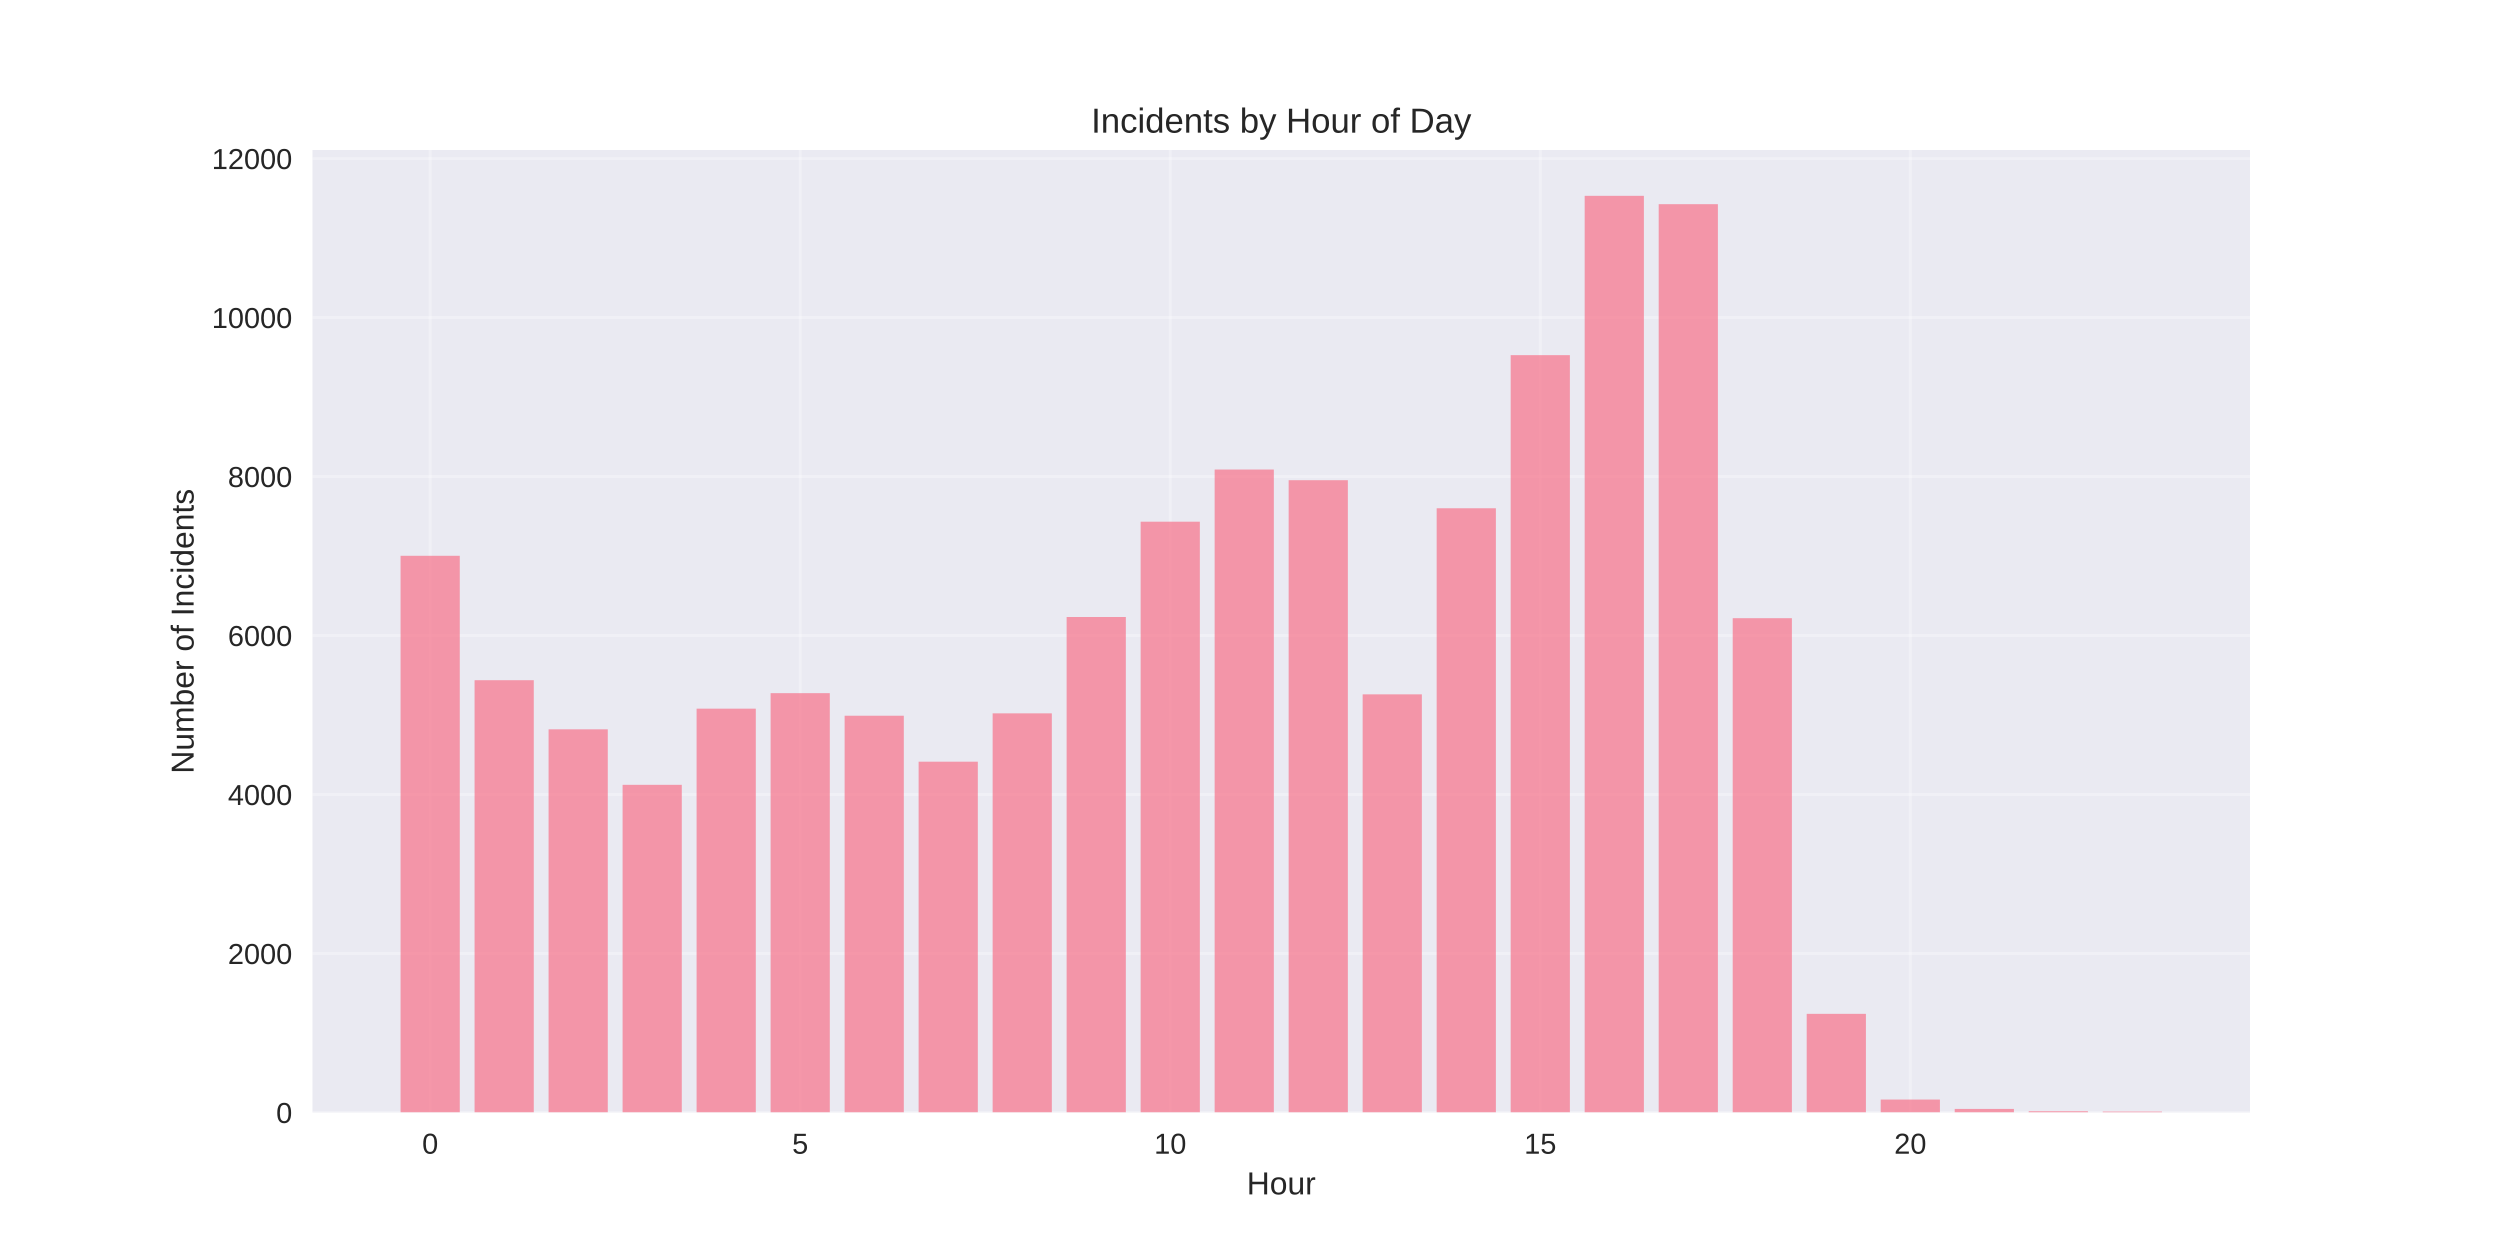
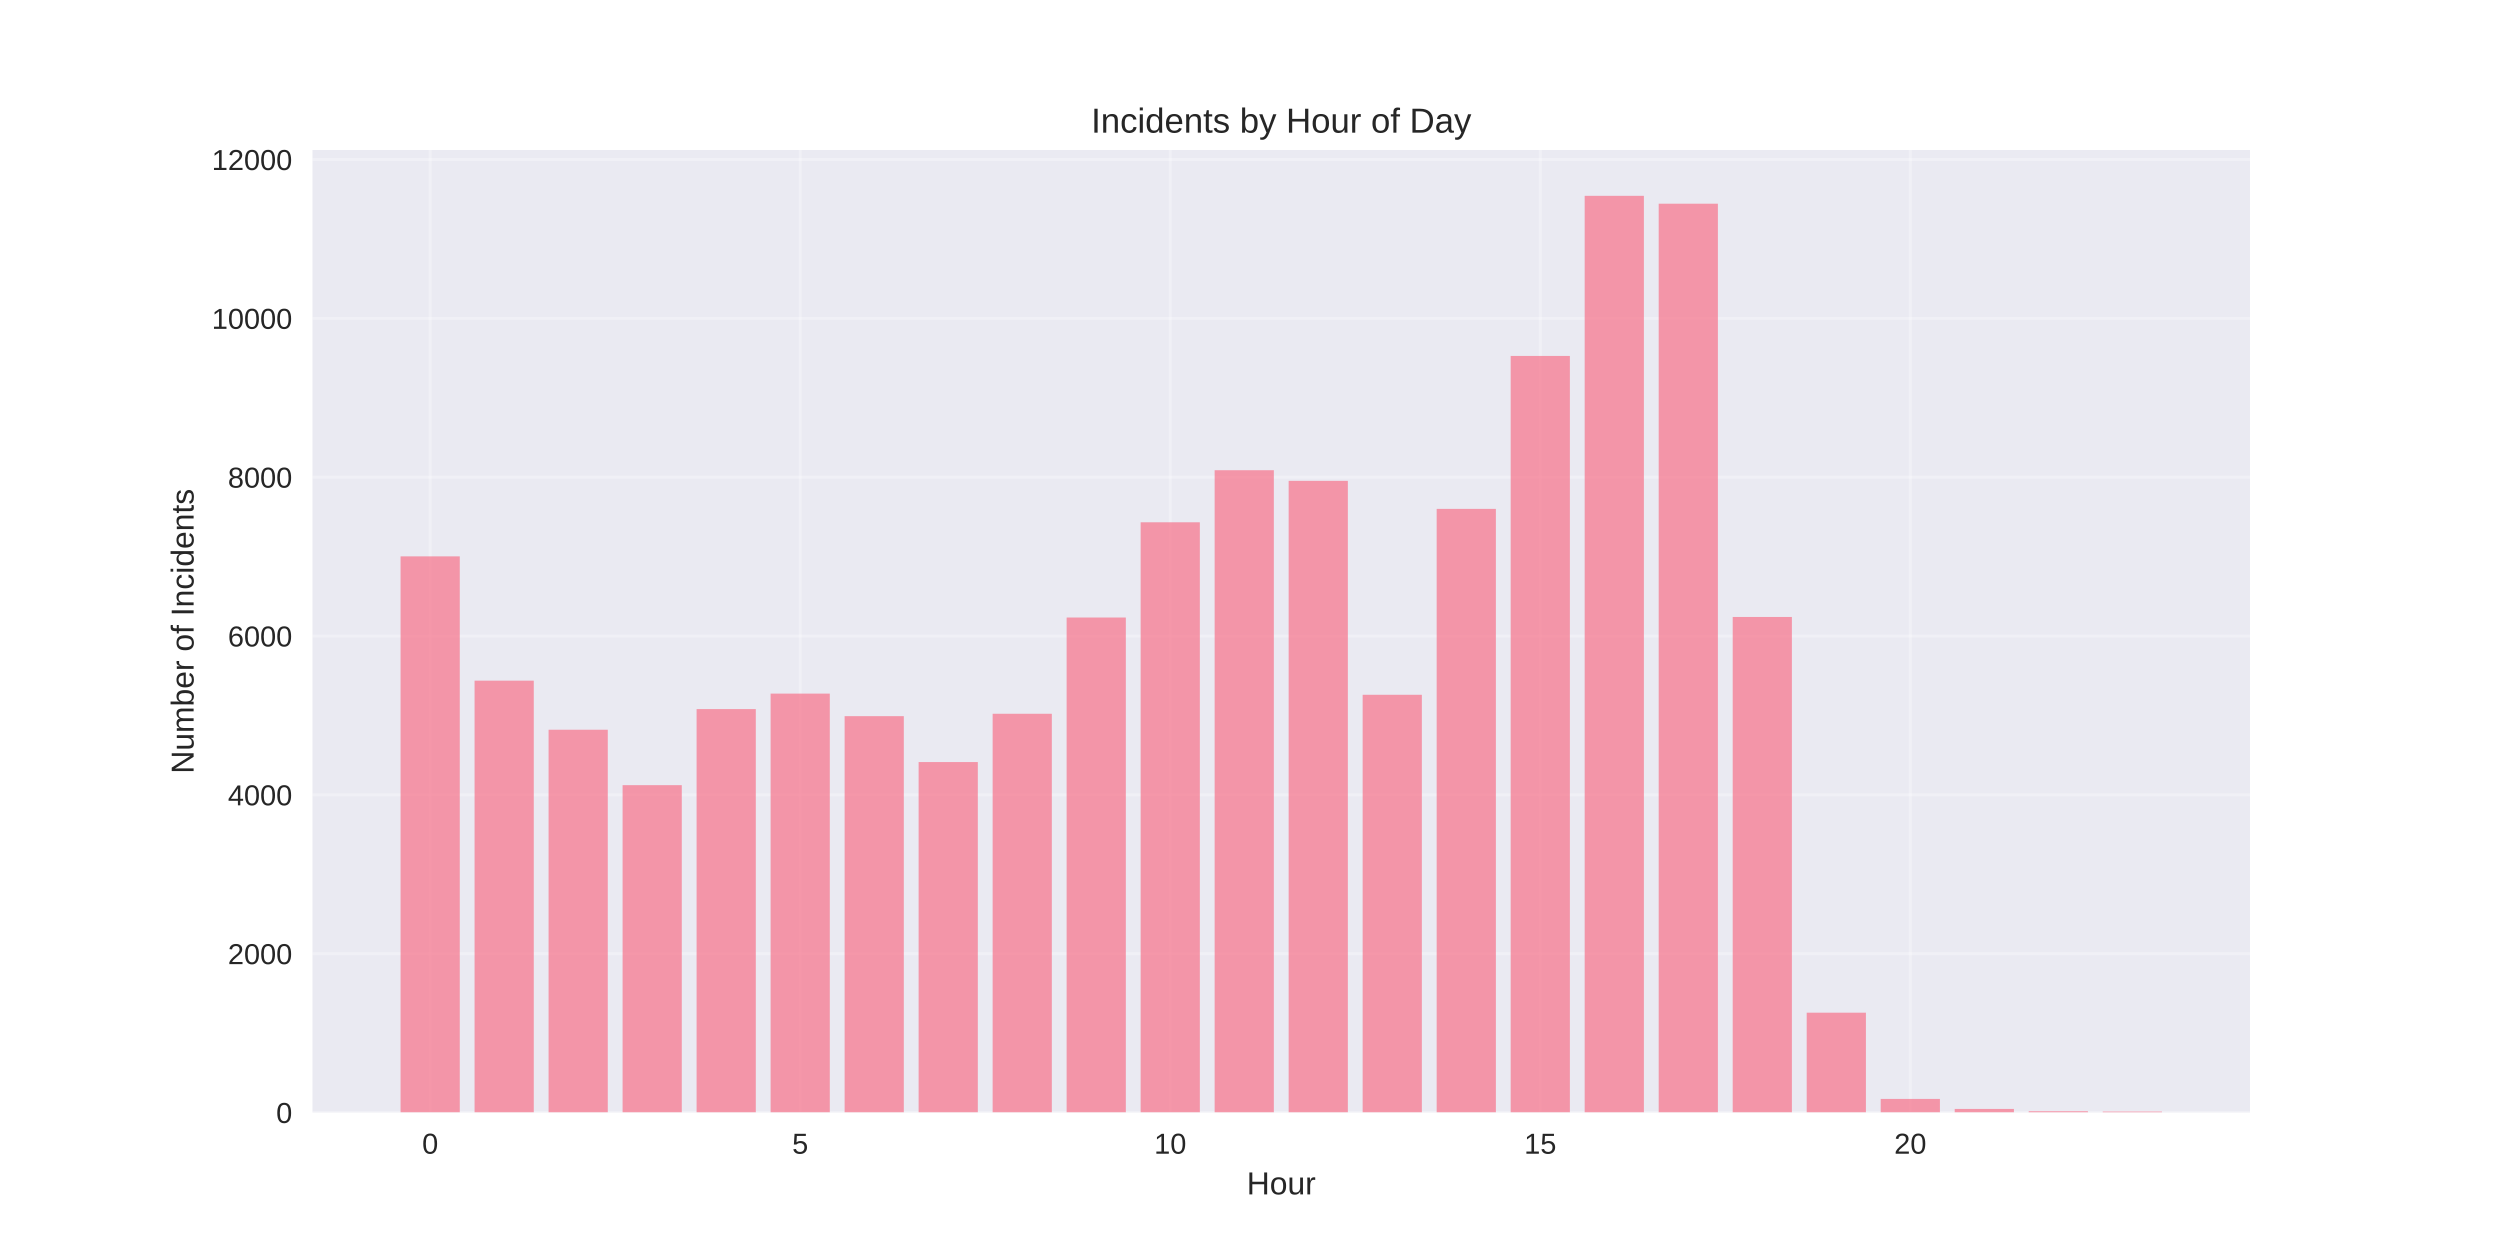
<svg xmlns="http://www.w3.org/2000/svg" width="864pt" height="432pt" viewBox="0 0 864 432" version="1.1">
  <defs>
    <style type="text/css">*{stroke-linejoin: round; stroke-linecap: butt}</style>
  </defs>
  <g id="figure_1">
    <g id="patch_1">
      <path d="M 0 432  L 864 432  L 864 0  L 0 0  z " style="fill: #ffffff" />
    </g>
    <g id="axes_1">
      <g id="patch_2">
        <path d="M 108 384.48  L 777.6 384.48  L 777.6 51.84  L 108 51.84  z " style="fill: #eaeaf2" />
      </g>
      <g id="matplotlib.axis_1">
        <g id="xtick_1">
          <g id="line2d_1">
-             <path d="M 148.667 384.48  L 148.667 51.84  " clip-path="url(#pc56b76dd54)" style="fill: none; stroke: #ffffff; stroke-opacity: 0.3; stroke-linecap: round" />
+             <path d="M 148.667 384.48  L 148.667 51.84  " clip-path="url(#p4cf8cf1458)" style="fill: none; stroke: #ffffff; stroke-opacity: 0.3; stroke-linecap: round" />
          </g>
          <g id="line2d_2" />
          <g id="text_1">
            <text style="fill: #262626; font: 10px 'Arial', 'Liberation Sans', 'DejaVu Sans', 'Bitstream Vera Sans', sans-serif; text-anchor: middle" x="148.667" y="398.727" transform="rotate(-0 148.6671 398.7269)">0</text>
          </g>
        </g>
        <g id="xtick_2">
          <g id="line2d_3">
-             <path d="M 276.551 384.48  L 276.551 51.84  " clip-path="url(#pc56b76dd54)" style="fill: none; stroke: #ffffff; stroke-opacity: 0.3; stroke-linecap: round" />
+             <path d="M 276.551 384.48  L 276.551 51.84  " clip-path="url(#p4cf8cf1458)" style="fill: none; stroke: #ffffff; stroke-opacity: 0.3; stroke-linecap: round" />
          </g>
          <g id="line2d_4" />
          <g id="text_2">
            <text style="fill: #262626; font: 10px 'Arial', 'Liberation Sans', 'DejaVu Sans', 'Bitstream Vera Sans', sans-serif; text-anchor: middle" x="276.551" y="398.727" transform="rotate(-0 276.551 398.7269)">5</text>
          </g>
        </g>
        <g id="xtick_3">
          <g id="line2d_5">
-             <path d="M 404.435 384.48  L 404.435 51.84  " clip-path="url(#pc56b76dd54)" style="fill: none; stroke: #ffffff; stroke-opacity: 0.3; stroke-linecap: round" />
+             <path d="M 404.435 384.48  L 404.435 51.84  " clip-path="url(#p4cf8cf1458)" style="fill: none; stroke: #ffffff; stroke-opacity: 0.3; stroke-linecap: round" />
          </g>
          <g id="line2d_6" />
          <g id="text_3">
            <text style="fill: #262626; font: 10px 'Arial', 'Liberation Sans', 'DejaVu Sans', 'Bitstream Vera Sans', sans-serif; text-anchor: middle" x="404.435" y="398.727" transform="rotate(-0 404.4348 398.7269)">10</text>
          </g>
        </g>
        <g id="xtick_4">
          <g id="line2d_7">
-             <path d="M 532.319 384.48  L 532.319 51.84  " clip-path="url(#pc56b76dd54)" style="fill: none; stroke: #ffffff; stroke-opacity: 0.3; stroke-linecap: round" />
+             <path d="M 532.319 384.48  L 532.319 51.84  " clip-path="url(#p4cf8cf1458)" style="fill: none; stroke: #ffffff; stroke-opacity: 0.3; stroke-linecap: round" />
          </g>
          <g id="line2d_8" />
          <g id="text_4">
            <text style="fill: #262626; font: 10px 'Arial', 'Liberation Sans', 'DejaVu Sans', 'Bitstream Vera Sans', sans-serif; text-anchor: middle" x="532.319" y="398.727" transform="rotate(-0 532.3187 398.7269)">15</text>
          </g>
        </g>
        <g id="xtick_5">
          <g id="line2d_9">
-             <path d="M 660.203 384.48  L 660.203 51.84  " clip-path="url(#pc56b76dd54)" style="fill: none; stroke: #ffffff; stroke-opacity: 0.3; stroke-linecap: round" />
+             <path d="M 660.203 384.48  L 660.203 51.84  " clip-path="url(#p4cf8cf1458)" style="fill: none; stroke: #ffffff; stroke-opacity: 0.3; stroke-linecap: round" />
          </g>
          <g id="line2d_10" />
          <g id="text_5">
            <text style="fill: #262626; font: 10px 'Arial', 'Liberation Sans', 'DejaVu Sans', 'Bitstream Vera Sans', sans-serif; text-anchor: middle" x="660.203" y="398.727" transform="rotate(-0 660.2026 398.7269)">20</text>
          </g>
        </g>
        <g id="text_6">
          <text style="fill: #262626; font: 11px 'Arial', 'Liberation Sans', 'DejaVu Sans', 'Bitstream Vera Sans', sans-serif; text-anchor: middle" x="442.8" y="412.773" transform="rotate(-0 442.8 412.7734)">Hour</text>
        </g>
      </g>
      <g id="matplotlib.axis_2">
        <g id="ytick_1">
          <g id="line2d_11">
-             <path d="M 108 384.48  L 777.6 384.48  " clip-path="url(#pc56b76dd54)" style="fill: none; stroke: #ffffff; stroke-opacity: 0.3; stroke-linecap: round" />
+             <path d="M 108 384.48  L 777.6 384.48  " clip-path="url(#p4cf8cf1458)" style="fill: none; stroke: #ffffff; stroke-opacity: 0.3; stroke-linecap: round" />
          </g>
          <g id="line2d_12" />
          <g id="text_7">
            <text style="fill: #262626; font: 10px 'Arial', 'Liberation Sans', 'DejaVu Sans', 'Bitstream Vera Sans', sans-serif; text-anchor: end" x="101" y="388.103" transform="rotate(-0 101 388.1034)">0</text>
          </g>
        </g>
        <g id="ytick_2">
          <g id="line2d_13">
-             <path d="M 108 329.532  L 777.6 329.532  " clip-path="url(#pc56b76dd54)" style="fill: none; stroke: #ffffff; stroke-opacity: 0.3; stroke-linecap: round" />
+             <path d="M 108 329.59  L 777.6 329.59  " clip-path="url(#p4cf8cf1458)" style="fill: none; stroke: #ffffff; stroke-opacity: 0.3; stroke-linecap: round" />
          </g>
          <g id="line2d_14" />
          <g id="text_8">
-             <text style="fill: #262626; font: 10px 'Arial', 'Liberation Sans', 'DejaVu Sans', 'Bitstream Vera Sans', sans-serif; text-anchor: end" x="101" y="333.156" transform="rotate(-0 101 333.1559)">2000</text>
+             <text style="fill: #262626; font: 10px 'Arial', 'Liberation Sans', 'DejaVu Sans', 'Bitstream Vera Sans', sans-serif; text-anchor: end" x="101" y="333.213" transform="rotate(-0 101 333.213)">2000</text>
          </g>
        </g>
        <g id="ytick_3">
          <g id="line2d_15">
-             <path d="M 108 274.585  L 777.6 274.585  " clip-path="url(#pc56b76dd54)" style="fill: none; stroke: #ffffff; stroke-opacity: 0.3; stroke-linecap: round" />
+             <path d="M 108 274.699  L 777.6 274.699  " clip-path="url(#p4cf8cf1458)" style="fill: none; stroke: #ffffff; stroke-opacity: 0.3; stroke-linecap: round" />
          </g>
          <g id="line2d_16" />
          <g id="text_9">
-             <text style="fill: #262626; font: 10px 'Arial', 'Liberation Sans', 'DejaVu Sans', 'Bitstream Vera Sans', sans-serif; text-anchor: end" x="101" y="278.208" transform="rotate(-0 101 278.2084)">4000</text>
+             <text style="fill: #262626; font: 10px 'Arial', 'Liberation Sans', 'DejaVu Sans', 'Bitstream Vera Sans', sans-serif; text-anchor: end" x="101" y="278.323" transform="rotate(-0 101 278.3226)">4000</text>
          </g>
        </g>
        <g id="ytick_4">
          <g id="line2d_17">
-             <path d="M 108 219.637  L 777.6 219.637  " clip-path="url(#pc56b76dd54)" style="fill: none; stroke: #ffffff; stroke-opacity: 0.3; stroke-linecap: round" />
+             <path d="M 108 219.809  L 777.6 219.809  " clip-path="url(#p4cf8cf1458)" style="fill: none; stroke: #ffffff; stroke-opacity: 0.3; stroke-linecap: round" />
          </g>
          <g id="line2d_18" />
          <g id="text_10">
-             <text style="fill: #262626; font: 10px 'Arial', 'Liberation Sans', 'DejaVu Sans', 'Bitstream Vera Sans', sans-serif; text-anchor: end" x="101" y="223.261" transform="rotate(-0 101 223.2608)">6000</text>
+             <text style="fill: #262626; font: 10px 'Arial', 'Liberation Sans', 'DejaVu Sans', 'Bitstream Vera Sans', sans-serif; text-anchor: end" x="101" y="223.432" transform="rotate(-0 101 223.4322)">6000</text>
          </g>
        </g>
        <g id="ytick_5">
          <g id="line2d_19">
-             <path d="M 108 164.69  L 777.6 164.69  " clip-path="url(#pc56b76dd54)" style="fill: none; stroke: #ffffff; stroke-opacity: 0.3; stroke-linecap: round" />
+             <path d="M 108 164.918  L 777.6 164.918  " clip-path="url(#p4cf8cf1458)" style="fill: none; stroke: #ffffff; stroke-opacity: 0.3; stroke-linecap: round" />
          </g>
          <g id="line2d_20" />
          <g id="text_11">
-             <text style="fill: #262626; font: 10px 'Arial', 'Liberation Sans', 'DejaVu Sans', 'Bitstream Vera Sans', sans-serif; text-anchor: end" x="101" y="168.313" transform="rotate(-0 101 168.3133)">8000</text>
+             <text style="fill: #262626; font: 10px 'Arial', 'Liberation Sans', 'DejaVu Sans', 'Bitstream Vera Sans', sans-serif; text-anchor: end" x="101" y="168.542" transform="rotate(-0 101 168.5418)">8000</text>
          </g>
        </g>
        <g id="ytick_6">
          <g id="line2d_21">
-             <path d="M 108 109.742  L 777.6 109.742  " clip-path="url(#pc56b76dd54)" style="fill: none; stroke: #ffffff; stroke-opacity: 0.3; stroke-linecap: round" />
+             <path d="M 108 110.028  L 777.6 110.028  " clip-path="url(#p4cf8cf1458)" style="fill: none; stroke: #ffffff; stroke-opacity: 0.3; stroke-linecap: round" />
          </g>
          <g id="line2d_22" />
          <g id="text_12">
-             <text style="fill: #262626; font: 10px 'Arial', 'Liberation Sans', 'DejaVu Sans', 'Bitstream Vera Sans', sans-serif; text-anchor: end" x="101" y="113.366" transform="rotate(-0 101 113.3658)">10000</text>
+             <text style="fill: #262626; font: 10px 'Arial', 'Liberation Sans', 'DejaVu Sans', 'Bitstream Vera Sans', sans-serif; text-anchor: end" x="101" y="113.651" transform="rotate(-0 101 113.6514)">10000</text>
          </g>
        </g>
        <g id="ytick_7">
          <g id="line2d_23">
-             <path d="M 108 54.795  L 777.6 54.795  " clip-path="url(#pc56b76dd54)" style="fill: none; stroke: #ffffff; stroke-opacity: 0.3; stroke-linecap: round" />
+             <path d="M 108 55.138  L 777.6 55.138  " clip-path="url(#p4cf8cf1458)" style="fill: none; stroke: #ffffff; stroke-opacity: 0.3; stroke-linecap: round" />
          </g>
          <g id="line2d_24" />
          <g id="text_13">
-             <text style="fill: #262626; font: 10px 'Arial', 'Liberation Sans', 'DejaVu Sans', 'Bitstream Vera Sans', sans-serif; text-anchor: end" x="101" y="58.418" transform="rotate(-0 101 58.41824)">12000</text>
+             <text style="fill: #262626; font: 10px 'Arial', 'Liberation Sans', 'DejaVu Sans', 'Bitstream Vera Sans', sans-serif; text-anchor: end" x="101" y="58.761" transform="rotate(-0 101 58.76098)">12000</text>
          </g>
        </g>
        <g id="text_14">
          <text style="fill: #262626; font: 11px 'Arial', 'Liberation Sans', 'DejaVu Sans', 'Bitstream Vera Sans', sans-serif; text-anchor: middle" x="66.913" y="218.16" transform="rotate(-90 66.91281 218.16)">Number of Incidents</text>
        </g>
      </g>
      <g id="patch_3">
-         <path d="M 138.436 384.48  L 158.898 384.48  L 158.898 192.081  L 138.436 192.081  z " clip-path="url(#pc56b76dd54)" style="fill: #f77189; opacity: 0.7" />
+         <path d="M 138.436 384.48  L 158.898 384.48  L 158.898 192.281  L 138.436 192.281  z " clip-path="url(#p4cf8cf1458)" style="fill: #f77189; opacity: 0.7" />
      </g>
      <g id="patch_4">
-         <path d="M 164.013 384.48  L 184.475 384.48  L 184.475 235.078  L 164.013 235.078  z " clip-path="url(#pc56b76dd54)" style="fill: #f77189; opacity: 0.7" />
+         <path d="M 164.013 384.48  L 184.475 384.48  L 184.475 235.233  L 164.013 235.233  z " clip-path="url(#p4cf8cf1458)" style="fill: #f77189; opacity: 0.7" />
      </g>
      <g id="patch_5">
-         <path d="M 189.59 384.48  L 210.051 384.48  L 210.051 252.056  L 189.59 252.056  z " clip-path="url(#pc56b76dd54)" style="fill: #f77189; opacity: 0.7" />
+         <path d="M 189.59 384.48  L 210.051 384.48  L 210.051 252.194  L 189.59 252.194  z " clip-path="url(#p4cf8cf1458)" style="fill: #f77189; opacity: 0.7" />
      </g>
      <g id="patch_6">
-         <path d="M 215.167 384.48  L 235.628 384.48  L 235.628 271.233  L 215.167 271.233  z " clip-path="url(#pc56b76dd54)" style="fill: #f77189; opacity: 0.7" />
+         <path d="M 215.167 384.48  L 235.628 384.48  L 235.628 271.351  L 215.167 271.351  z " clip-path="url(#p4cf8cf1458)" style="fill: #f77189; opacity: 0.7" />
      </g>
      <g id="patch_7">
-         <path d="M 240.743 384.48  L 261.205 384.48  L 261.205 244.913  L 240.743 244.913  z " clip-path="url(#pc56b76dd54)" style="fill: #f77189; opacity: 0.7" />
+         <path d="M 240.743 384.48  L 261.205 384.48  L 261.205 245.058  L 240.743 245.058  z " clip-path="url(#p4cf8cf1458)" style="fill: #f77189; opacity: 0.7" />
      </g>
      <g id="patch_8">
-         <path d="M 266.32 384.48  L 286.782 384.48  L 286.782 239.556  L 266.32 239.556  z " clip-path="url(#pc56b76dd54)" style="fill: #f77189; opacity: 0.7" />
+         <path d="M 266.32 384.48  L 286.782 384.48  L 286.782 239.707  L 266.32 239.707  z " clip-path="url(#p4cf8cf1458)" style="fill: #f77189; opacity: 0.7" />
      </g>
      <g id="patch_9">
-         <path d="M 291.897 384.48  L 312.358 384.48  L 312.358 247.358  L 291.897 247.358  z " clip-path="url(#pc56b76dd54)" style="fill: #f77189; opacity: 0.7" />
+         <path d="M 291.897 384.48  L 312.358 384.48  L 312.358 247.501  L 291.897 247.501  z " clip-path="url(#p4cf8cf1458)" style="fill: #f77189; opacity: 0.7" />
      </g>
      <g id="patch_10">
-         <path d="M 317.474 384.48  L 337.935 384.48  L 337.935 263.238  L 317.474 263.238  z " clip-path="url(#pc56b76dd54)" style="fill: #f77189; opacity: 0.7" />
+         <path d="M 317.474 384.48  L 337.935 384.48  L 337.935 263.364  L 317.474 263.364  z " clip-path="url(#p4cf8cf1458)" style="fill: #f77189; opacity: 0.7" />
      </g>
      <g id="patch_11">
-         <path d="M 343.051 384.48  L 363.512 384.48  L 363.512 246.534  L 343.051 246.534  z " clip-path="url(#pc56b76dd54)" style="fill: #f77189; opacity: 0.7" />
+         <path d="M 343.051 384.48  L 363.512 384.48  L 363.512 246.678  L 343.051 246.678  z " clip-path="url(#p4cf8cf1458)" style="fill: #f77189; opacity: 0.7" />
      </g>
      <g id="patch_12">
-         <path d="M 368.627 384.48  L 389.089 384.48  L 389.089 213.236  L 368.627 213.236  z " clip-path="url(#pc56b76dd54)" style="fill: #f77189; opacity: 0.7" />
+         <path d="M 368.627 384.48  L 389.089 384.48  L 389.089 213.414  L 368.627 213.414  z " clip-path="url(#p4cf8cf1458)" style="fill: #f77189; opacity: 0.7" />
      </g>
      <g id="patch_13">
-         <path d="M 394.204 384.48  L 414.666 384.48  L 414.666 180.295  L 394.204 180.295  z " clip-path="url(#pc56b76dd54)" style="fill: #f77189; opacity: 0.7" />
+         <path d="M 394.204 384.48  L 414.666 384.48  L 414.666 180.507  L 394.204 180.507  z " clip-path="url(#p4cf8cf1458)" style="fill: #f77189; opacity: 0.7" />
      </g>
      <g id="patch_14">
-         <path d="M 419.781 384.48  L 440.242 384.48  L 440.242 162.272  L 419.781 162.272  z " clip-path="url(#pc56b76dd54)" style="fill: #f77189; opacity: 0.7" />
+         <path d="M 419.781 384.48  L 440.242 384.48  L 440.242 162.503  L 419.781 162.503  z " clip-path="url(#p4cf8cf1458)" style="fill: #f77189; opacity: 0.7" />
      </g>
      <g id="patch_15">
-         <path d="M 445.358 384.48  L 465.819 384.48  L 465.819 165.954  L 445.358 165.954  z " clip-path="url(#pc56b76dd54)" style="fill: #f77189; opacity: 0.7" />
+         <path d="M 445.358 384.48  L 465.819 384.48  L 465.819 166.181  L 445.358 166.181  z " clip-path="url(#p4cf8cf1458)" style="fill: #f77189; opacity: 0.7" />
      </g>
      <g id="patch_16">
-         <path d="M 470.934 384.48  L 491.396 384.48  L 491.396 239.968  L 470.934 239.968  z " clip-path="url(#pc56b76dd54)" style="fill: #f77189; opacity: 0.7" />
+         <path d="M 470.934 384.48  L 491.396 384.48  L 491.396 240.118  L 470.934 240.118  z " clip-path="url(#p4cf8cf1458)" style="fill: #f77189; opacity: 0.7" />
      </g>
      <g id="patch_17">
-         <path d="M 496.511 384.48  L 516.973 384.48  L 516.973 175.652  L 496.511 175.652  z " clip-path="url(#pc56b76dd54)" style="fill: #f77189; opacity: 0.7" />
+         <path d="M 496.511 384.48  L 516.973 384.48  L 516.973 175.869  L 496.511 175.869  z " clip-path="url(#p4cf8cf1458)" style="fill: #f77189; opacity: 0.7" />
      </g>
      <g id="patch_18">
-         <path d="M 522.088 384.48  L 542.549 384.48  L 542.549 122.737  L 522.088 122.737  z " clip-path="url(#pc56b76dd54)" style="fill: #f77189; opacity: 0.7" />
+         <path d="M 522.088 384.48  L 542.549 384.48  L 542.549 123.01  L 522.088 123.01  z " clip-path="url(#p4cf8cf1458)" style="fill: #f77189; opacity: 0.7" />
      </g>
      <g id="patch_19">
-         <path d="M 547.665 384.48  L 568.126 384.48  L 568.126 67.68  L 547.665 67.68  z " clip-path="url(#pc56b76dd54)" style="fill: #f77189; opacity: 0.7" />
+         <path d="M 547.665 384.48  L 568.126 384.48  L 568.126 67.68  L 547.665 67.68  z " clip-path="url(#p4cf8cf1458)" style="fill: #f77189; opacity: 0.7" />
      </g>
      <g id="patch_20">
-         <path d="M 573.242 384.48  L 593.703 384.48  L 593.703 70.565  L 573.242 70.565  z " clip-path="url(#pc56b76dd54)" style="fill: #f77189; opacity: 0.7" />
+         <path d="M 573.242 384.48  L 593.703 384.48  L 593.703 70.397  L 573.242 70.397  z " clip-path="url(#p4cf8cf1458)" style="fill: #f77189; opacity: 0.7" />
      </g>
      <g id="patch_21">
-         <path d="M 598.818 384.48  L 619.28 384.48  L 619.28 213.648  L 598.818 213.648  z " clip-path="url(#pc56b76dd54)" style="fill: #f77189; opacity: 0.7" />
+         <path d="M 598.818 384.48  L 619.28 384.48  L 619.28 213.222  L 598.818 213.222  z " clip-path="url(#p4cf8cf1458)" style="fill: #f77189; opacity: 0.7" />
      </g>
      <g id="patch_22">
-         <path d="M 624.395 384.48  L 644.857 384.48  L 644.857 350.385  L 624.395 350.385  z " clip-path="url(#pc56b76dd54)" style="fill: #f77189; opacity: 0.7" />
+         <path d="M 624.395 384.48  L 644.857 384.48  L 644.857 349.981  L 624.395 349.981  z " clip-path="url(#p4cf8cf1458)" style="fill: #f77189; opacity: 0.7" />
      </g>
      <g id="patch_23">
-         <path d="M 649.972 384.48  L 670.433 384.48  L 670.433 380.002  L 649.972 380.002  z " clip-path="url(#pc56b76dd54)" style="fill: #f77189; opacity: 0.7" />
+         <path d="M 649.972 384.48  L 670.433 384.48  L 670.433 379.787  L 649.972 379.787  z " clip-path="url(#p4cf8cf1458)" style="fill: #f77189; opacity: 0.7" />
      </g>
      <g id="patch_24">
-         <path d="M 675.549 384.48  L 696.01 384.48  L 696.01 383.244  L 675.549 383.244  z " clip-path="url(#pc56b76dd54)" style="fill: #f77189; opacity: 0.7" />
+         <path d="M 675.549 384.48  L 696.01 384.48  L 696.01 383.245  L 675.549 383.245  z " clip-path="url(#p4cf8cf1458)" style="fill: #f77189; opacity: 0.7" />
      </g>
      <g id="patch_25">
-         <path d="M 701.125 384.48  L 721.587 384.48  L 721.587 384.04  L 701.125 384.04  z " clip-path="url(#pc56b76dd54)" style="fill: #f77189; opacity: 0.7" />
+         <path d="M 701.125 384.48  L 721.587 384.48  L 721.587 384.041  L 701.125 384.041  z " clip-path="url(#p4cf8cf1458)" style="fill: #f77189; opacity: 0.7" />
      </g>
      <g id="patch_26">
-         <path d="M 726.702 384.48  L 747.164 384.48  L 747.164 384.15  L 726.702 384.15  z " clip-path="url(#pc56b76dd54)" style="fill: #f77189; opacity: 0.7" />
+         <path d="M 726.702 384.48  L 747.164 384.48  L 747.164 384.151  L 726.702 384.151  z " clip-path="url(#p4cf8cf1458)" style="fill: #f77189; opacity: 0.7" />
      </g>
      <g id="patch_27">
        <path d="M 108 384.48  L 108 51.84  " style="fill: none" />
      </g>
      <g id="patch_28">
        <path d="M 777.6 384.48  L 777.6 51.84  " style="fill: none" />
      </g>
      <g id="patch_29">
        <path d="M 108 384.48  L 777.6 384.48  " style="fill: none" />
      </g>
      <g id="patch_30">
        <path d="M 108 51.84  L 777.6 51.84  " style="fill: none" />
      </g>
      <g id="text_15">
        <text style="fill: #262626; font: 12px 'Arial', 'Liberation Sans', 'DejaVu Sans', 'Bitstream Vera Sans', sans-serif; text-anchor: middle" x="442.8" y="45.84" transform="rotate(-0 442.8 45.84)">Incidents by Hour of Day</text>
      </g>
    </g>
  </g>
  <defs>
-     <clipPath id="pc56b76dd54">
+     <clipPath id="p4cf8cf1458">
      <rect x="108" y="51.84" width="669.6" height="332.64" />
    </clipPath>
  </defs>
</svg>
